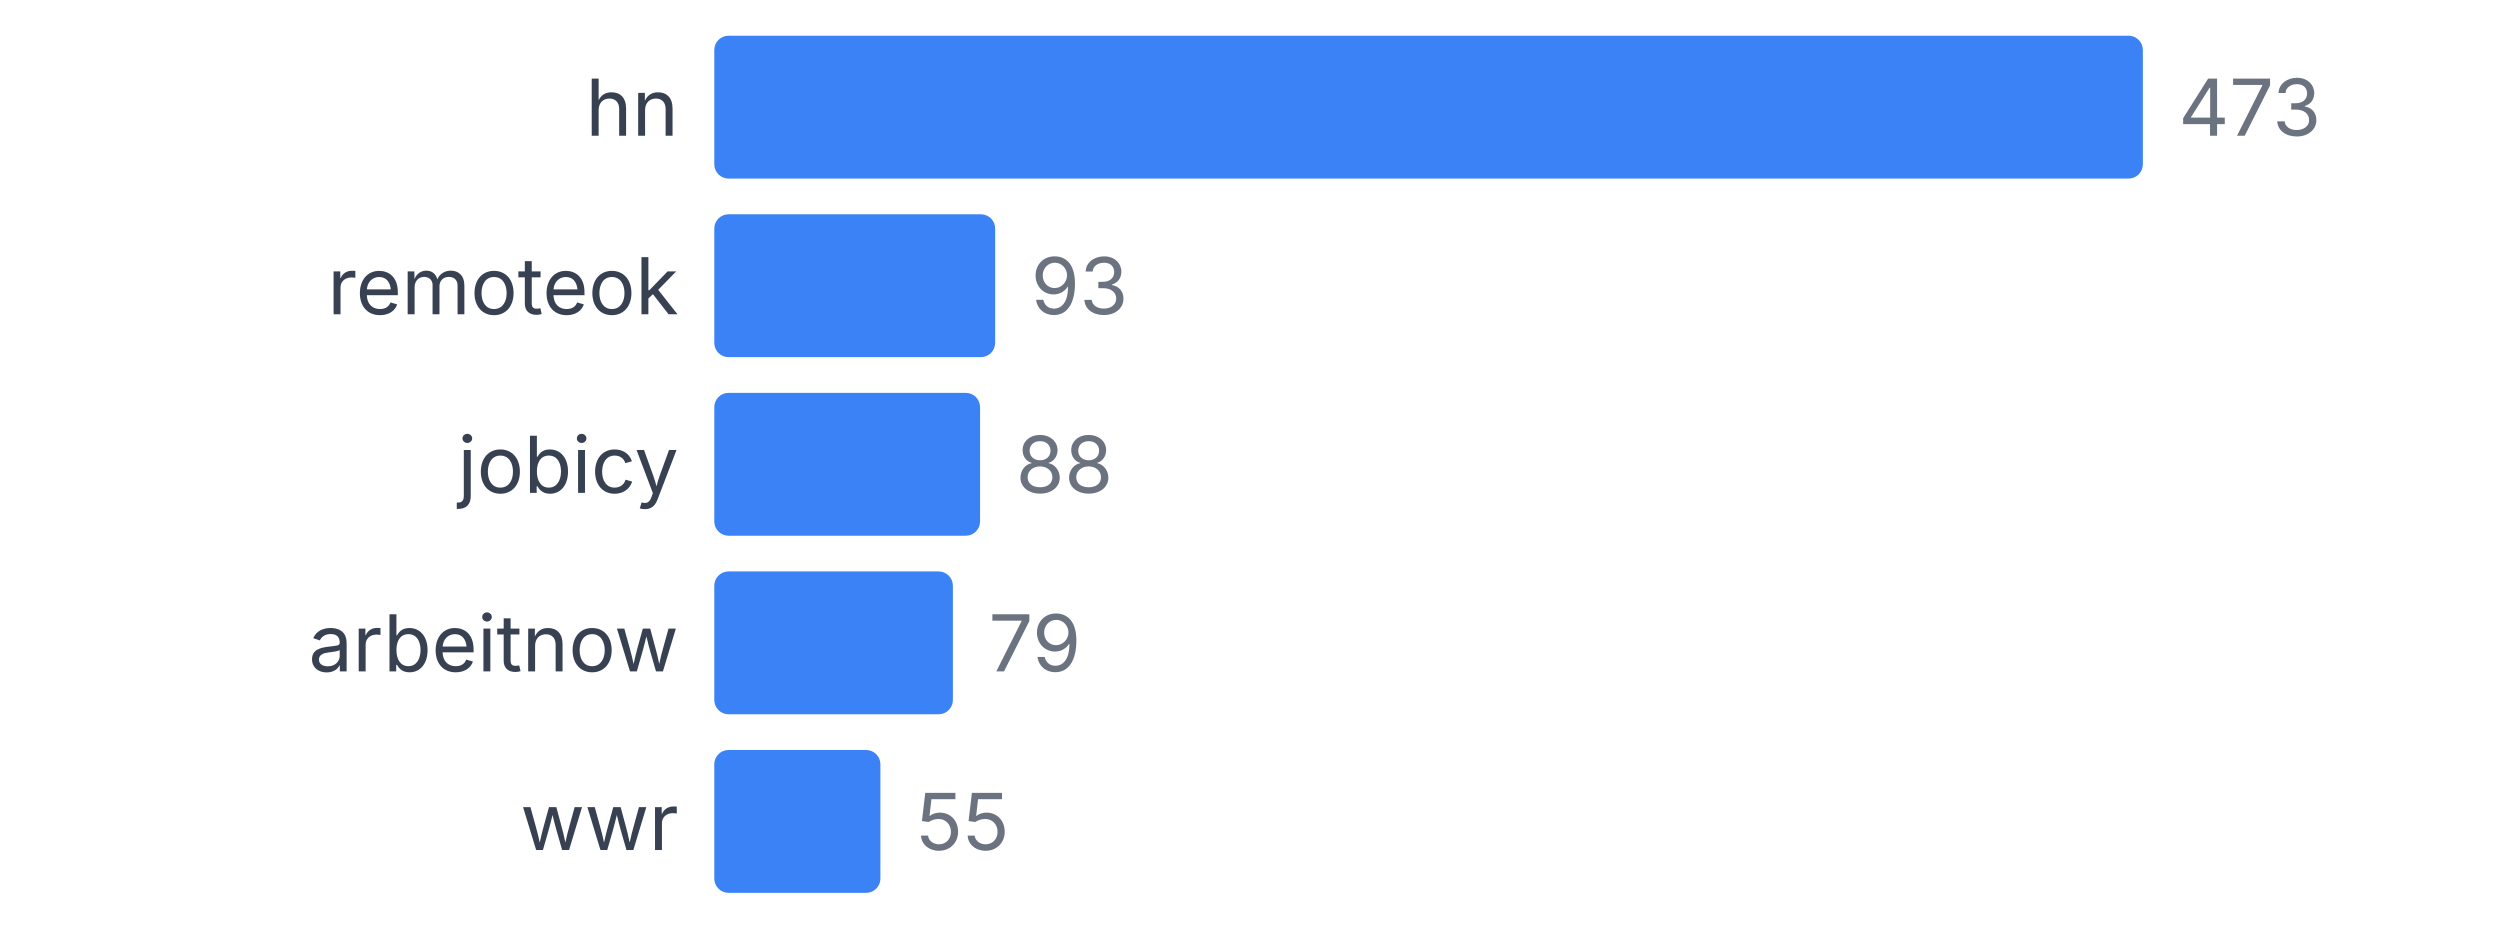
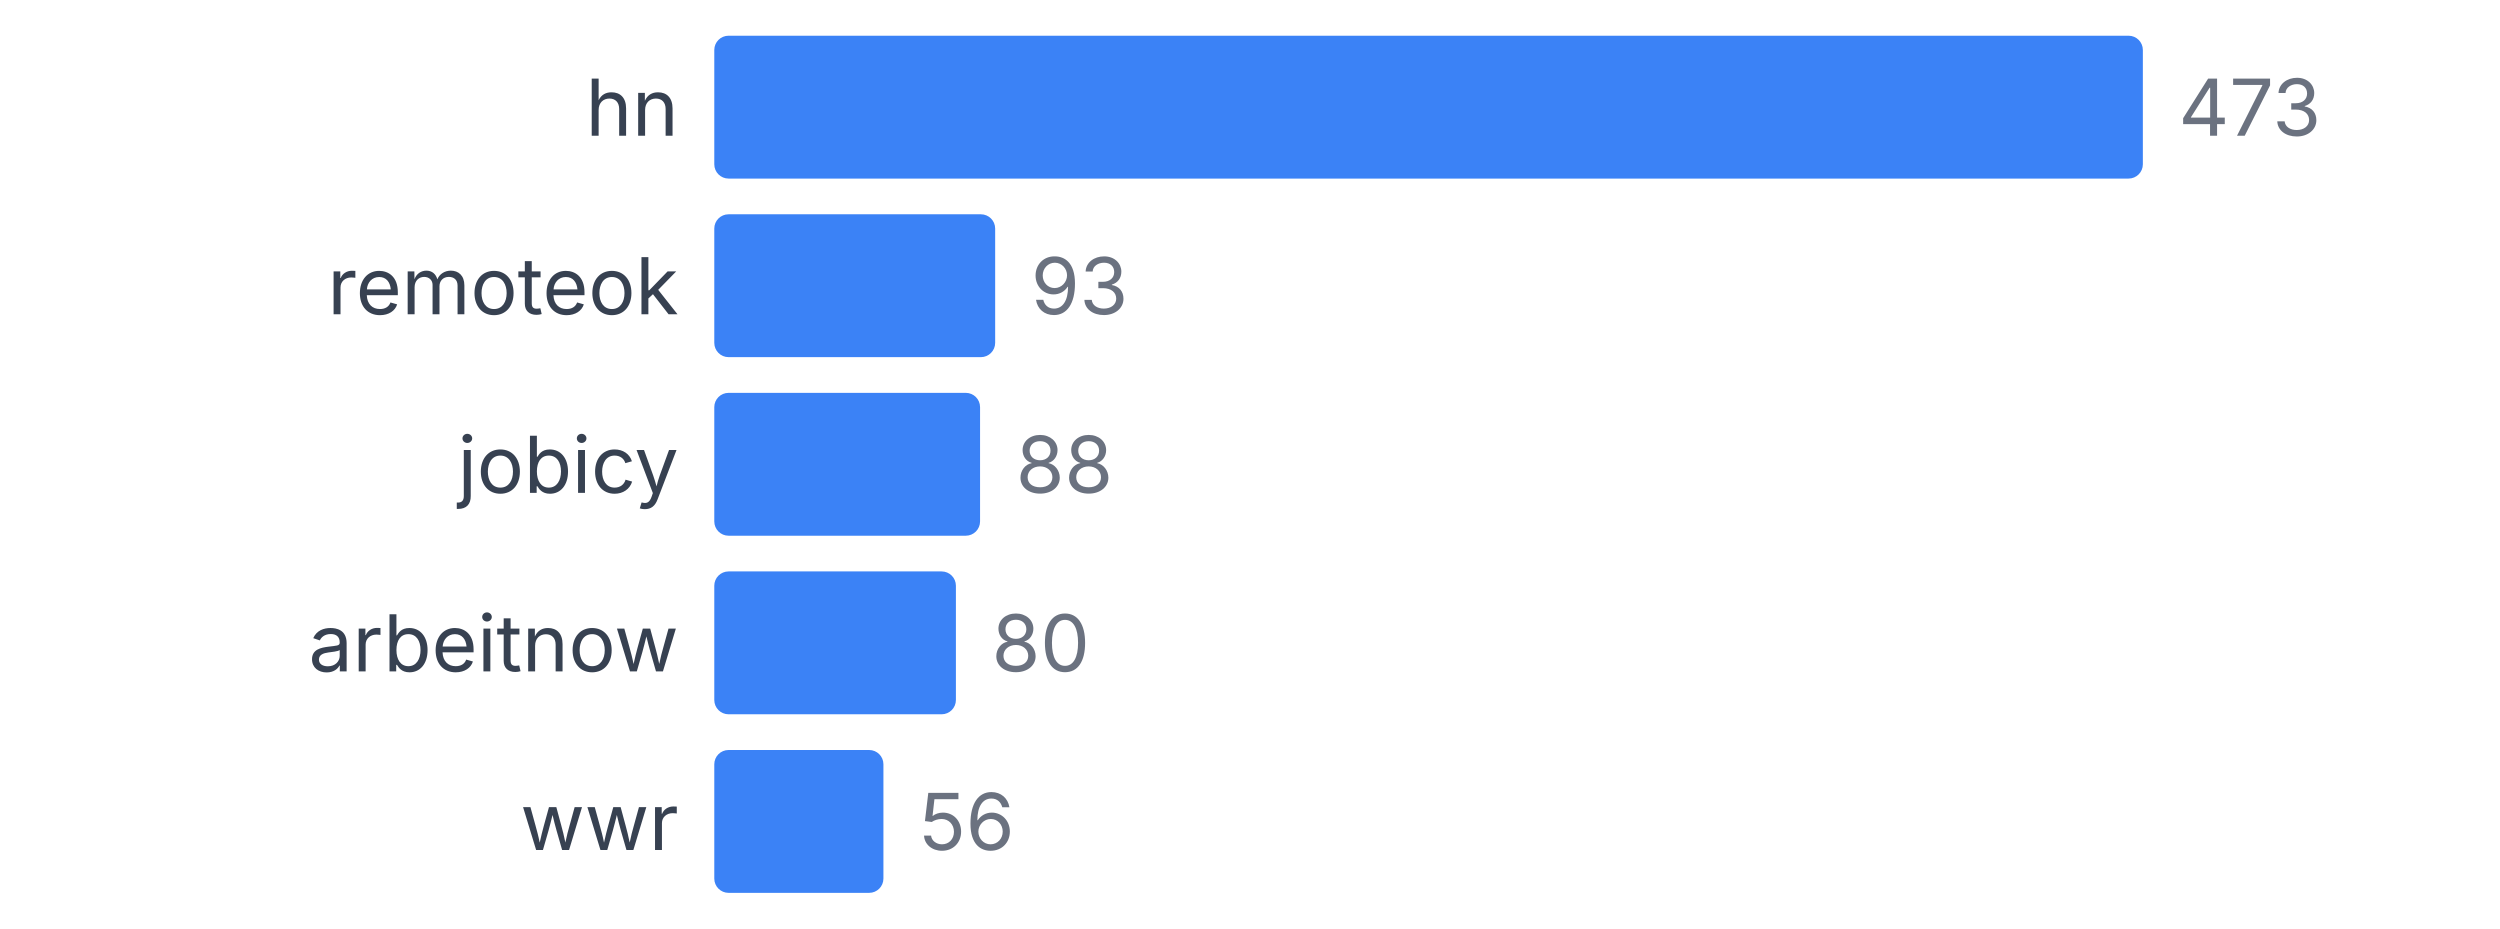
<svg xmlns="http://www.w3.org/2000/svg" width="350" height="130" viewBox="0 0 350 130">
  <style>
    text { font-family: system-ui, -apple-system, sans-serif; }
  </style>
  <text x="95" y="19" text-anchor="end" font-size="11" fill="#374151">hn</text>
  <rect x="100" y="5" width="200" height="20" fill="#3b82f6" rx="2" />
  <text x="305" y="19" font-size="11" fill="#6b7280">473</text>
  <text x="95" y="44" text-anchor="end" font-size="11" fill="#374151">remoteok</text>
  <rect x="100" y="30" width="39.323" height="20" fill="#3b82f6" rx="2" />
  <text x="144.323" y="44" font-size="11" fill="#6b7280">93</text>
  <text x="95" y="69" text-anchor="end" font-size="11" fill="#374151">jobicy</text>
  <rect x="100" y="55" width="37.209" height="20" fill="#3b82f6" rx="2" />
  <text x="142.209" y="69" font-size="11" fill="#6b7280">88</text>
  <text x="95" y="94" text-anchor="end" font-size="11" fill="#374151">arbeitnow</text>
-   <rect x="100" y="80" width="33.404" height="20" fill="#3b82f6" rx="2" />
-   <text x="138.404" y="94" font-size="11" fill="#6b7280">79</text>
+   <rect x="100" y="80" width="33.827" height="20" fill="#3b82f6" rx="2" />
+   <text x="138.827" y="94" font-size="11" fill="#6b7280">80</text>
  <text x="95" y="119" text-anchor="end" font-size="11" fill="#374151">wwr</text>
-   <rect x="100" y="105" width="23.256" height="20" fill="#3b82f6" rx="2" />
-   <text x="128.256" y="119" font-size="11" fill="#6b7280">55</text>
+   <rect x="100" y="105" width="23.679" height="20" fill="#3b82f6" rx="2" />
+   <text x="128.679" y="119" font-size="11" fill="#6b7280">56</text>
</svg>
